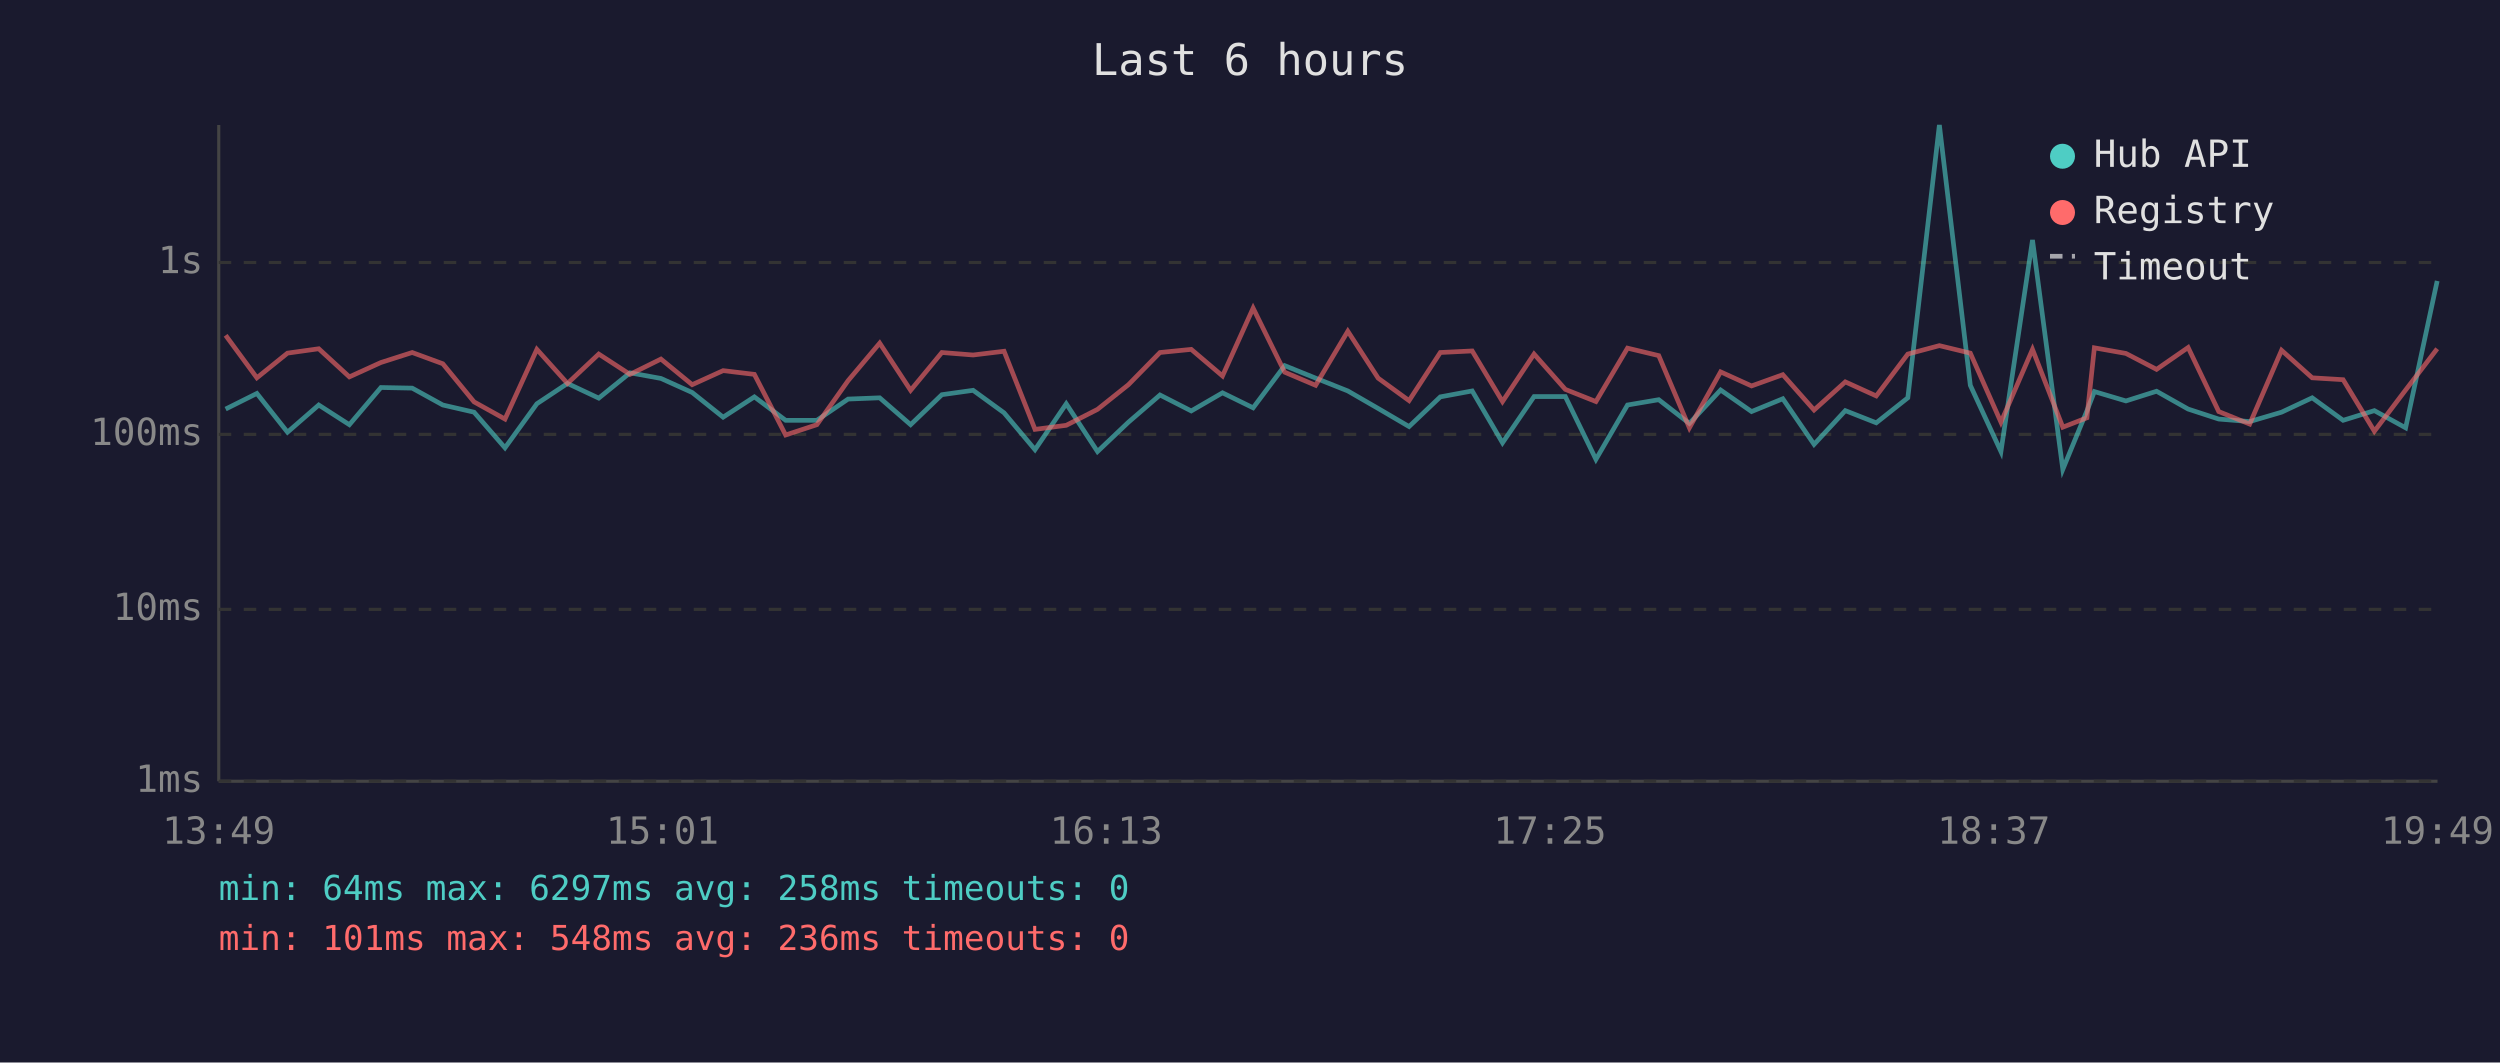
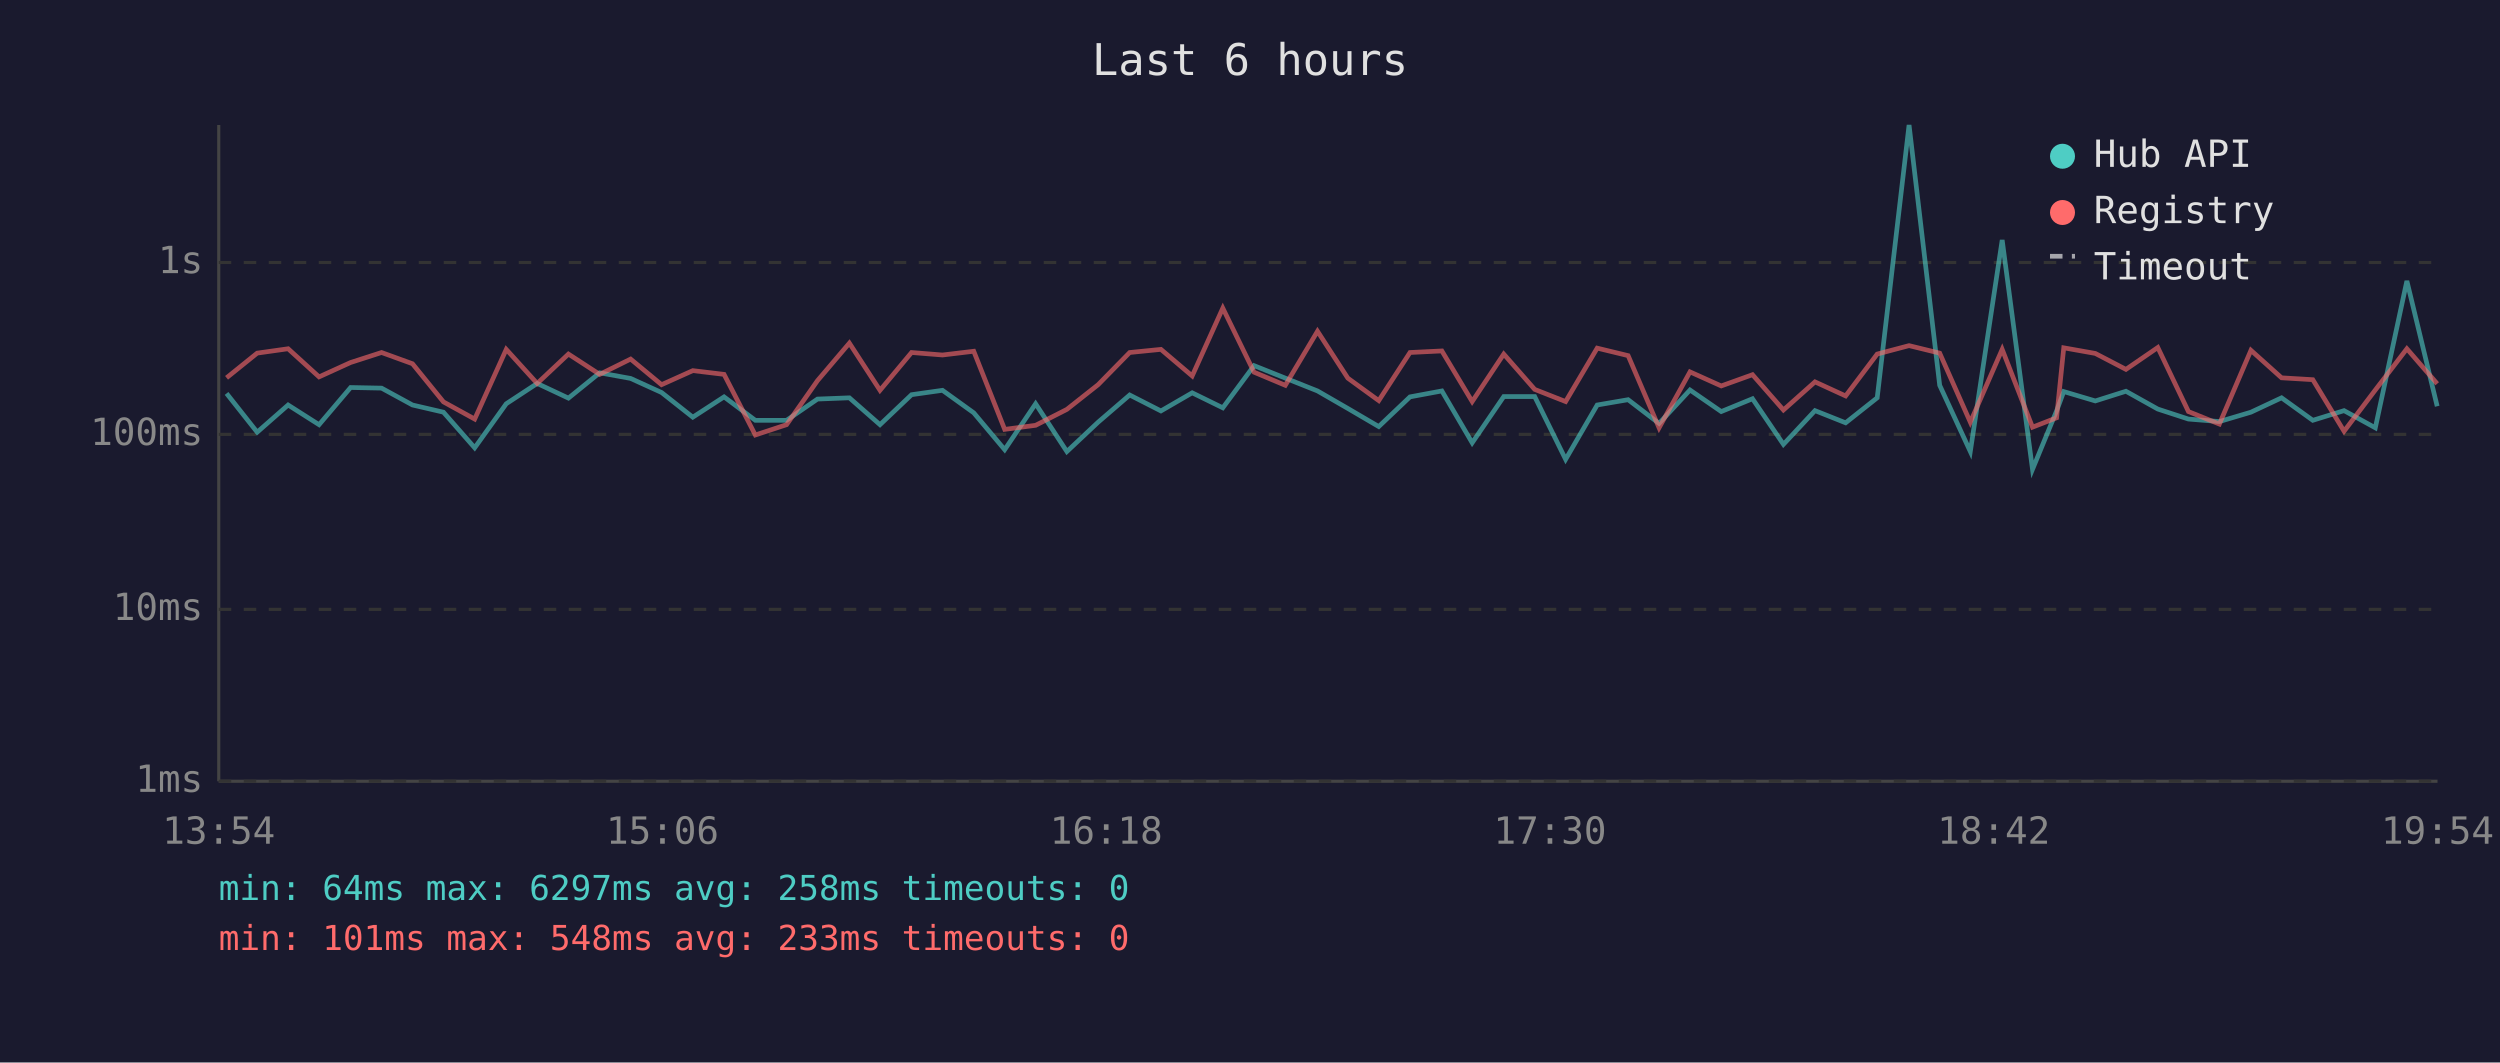
<svg xmlns="http://www.w3.org/2000/svg" viewBox="0 0 800 340" font-family="monospace" font-size="12">
  <rect width="800" height="340" fill="#1a1a2e" />
  <text x="400" y="24" fill="#e0e0e0" font-size="14" text-anchor="middle">Last 6 hours</text>
  <line x1="70" y1="40" x2="70" y2="250" stroke="#444" stroke-width="1" />
  <line x1="70" y1="250" x2="780" y2="250" stroke="#444" stroke-width="1" />
  <line x1="70" y1="250" x2="780" y2="250" stroke="#333" stroke-width="1" stroke-dasharray="4" />
  <text x="65" y="250" fill="#888" text-anchor="end" dominant-baseline="middle">1ms</text>
  <line x1="70" y1="195" x2="780" y2="195" stroke="#333" stroke-width="1" stroke-dasharray="4" />
  <text x="65" y="195" fill="#888" text-anchor="end" dominant-baseline="middle">10ms</text>
  <line x1="70" y1="139" x2="780" y2="139" stroke="#333" stroke-width="1" stroke-dasharray="4" />
  <text x="65" y="139" fill="#888" text-anchor="end" dominant-baseline="middle">100ms</text>
  <line x1="70" y1="84" x2="780" y2="84" stroke="#333" stroke-width="1" stroke-dasharray="4" />
  <text x="65" y="84" fill="#888" text-anchor="end" dominant-baseline="middle">1s</text>
-   <text x="70" y="270" fill="#888" text-anchor="middle">13:49</text>
-   <text x="212" y="270" fill="#888" text-anchor="middle">15:01</text>
-   <text x="354" y="270" fill="#888" text-anchor="middle">16:13</text>
-   <text x="496" y="270" fill="#888" text-anchor="middle">17:25</text>
-   <text x="638" y="270" fill="#888" text-anchor="middle">18:37</text>
-   <text x="780" y="270" fill="#888" text-anchor="middle">19:49</text>
-   <polyline points="72.2,130.9 82.2,125.9 92.0,138.3 102.0,129.6 111.8,135.9 121.9,124.0 131.9,124.2 141.7,129.6 151.7,131.9 161.6,143.3 171.8,129.2 181.6,122.7 191.6,127.4 201.6,119.3 211.5,121.1 221.5,125.6 231.4,133.5 241.4,127.0 251.4,134.5 261.4,134.5 271.4,127.7 281.5,127.3 291.4,135.9 301.4,126.3 311.4,124.9 321.3,132.1 331.2,143.9 341.2,129.2 351.2,144.5 361.1,135.1 371.2,126.4 381.2,131.5 391.2,125.7 401.0,130.5 411.1,117.0 421.0,121.0 431.3,125.1 441.0,130.7 450.9,136.5 460.9,127.0 471.1,125.1 480.8,141.7 490.9,126.9 500.9,126.9 510.7,147.0 520.8,129.6 530.8,127.9 540.6,135.5 550.6,124.8 560.5,131.7 570.5,127.6 580.5,142.2 590.5,131.4 600.4,135.3 610.5,127.3 620.6,40.0 630.5,123.3 640.3,144.5 650.4,76.8 660.1,150.2 667.8,131.5 670.2,125.3 680.3,128.3 690.1,125.2 700.2,130.9 710.0,134.1 719.9,134.9 730.1,131.9 739.9,127.3 749.8,134.5 759.8,131.4 769.8,136.9 779.9,89.9" fill="none" stroke="#4ecdc4" stroke-width="1.5" opacity="0.6" />
-   <polyline points="72.2,107.3 82.2,120.9 92.0,113.0 102.0,111.6 111.8,120.6 121.9,116.0 131.9,112.8 141.7,116.4 151.7,128.6 161.6,134.1 171.8,111.8 181.6,122.7 191.6,113.3 201.6,119.8 211.5,114.9 221.5,123.1 231.4,118.6 241.4,119.8 251.4,139.2 261.4,135.9 271.4,121.8 281.5,109.8 291.4,124.9 301.4,112.8 311.4,113.6 321.3,112.4 331.2,137.4 341.2,136.1 351.2,131.0 361.1,123.1 371.2,112.8 381.2,111.8 391.2,120.3 401.0,98.6 411.1,119.1 421.0,123.3 431.3,106.0 441.0,121.0 450.9,128.2 460.9,112.8 471.1,112.3 480.8,128.5 490.9,113.3 500.9,124.6 510.7,128.5 520.8,111.4 530.8,113.8 540.6,136.9 550.6,119.0 560.5,123.5 570.5,119.9 580.5,131.2 590.5,122.2 600.4,126.7 610.5,113.3 620.6,110.6 630.5,113.0 640.3,135.1 650.4,111.8 660.1,136.7 667.8,133.7 670.2,111.3 680.3,113.1 690.1,118.2 700.2,111.2 710.0,131.7 719.9,135.7 730.1,112.1 739.9,120.9 749.8,121.5 759.8,138.0 769.8,124.8 779.9,111.6" fill="none" stroke="#ff6b6b" stroke-width="1.5" opacity="0.6" />
+   <text x="70" y="270" fill="#888" text-anchor="middle">13:54</text>
+   <text x="212" y="270" fill="#888" text-anchor="middle">15:06</text>
+   <text x="354" y="270" fill="#888" text-anchor="middle">16:18</text>
+   <text x="496" y="270" fill="#888" text-anchor="middle">17:30</text>
+   <text x="638" y="270" fill="#888" text-anchor="middle">18:42</text>
+   <text x="780" y="270" fill="#888" text-anchor="middle">19:54</text>
+   <polyline points="72.5,125.9 82.3,138.3 92.2,129.6 102.1,135.9 112.2,124.0 122.1,124.2 132.0,129.6 141.9,131.9 151.9,143.3 162.0,129.2 171.9,122.7 181.9,127.4 191.9,119.3 201.8,121.1 211.7,125.6 221.7,133.5 231.7,127.0 241.7,134.5 251.7,134.5 261.6,127.7 271.8,127.3 281.6,135.9 291.7,126.3 301.6,124.9 311.6,132.1 321.5,143.9 331.4,129.2 341.4,144.5 351.4,135.1 361.5,126.4 371.5,131.5 381.5,125.7 391.3,130.5 401.3,117.0 411.3,121.0 421.6,125.1 431.3,130.7 441.2,136.5 451.2,127.0 461.4,125.1 471.1,141.7 481.2,126.9 491.1,126.9 501.0,147.0 511.1,129.6 521.0,127.9 530.9,135.5 540.8,124.8 550.8,131.7 560.8,127.6 570.7,142.2 580.8,131.4 590.6,135.3 600.7,127.3 610.9,40.0 620.7,123.3 630.5,144.5 640.7,76.8 650.4,150.2 658.1,131.5 660.4,125.3 670.5,128.3 680.3,125.2 690.5,130.9 700.3,134.1 710.2,134.9 720.3,131.9 730.1,127.3 740.1,134.5 750.1,131.4 760.1,136.9 770.2,89.9 779.9,130.0" fill="none" stroke="#4ecdc4" stroke-width="1.5" opacity="0.6" />
+   <polyline points="72.5,120.9 82.3,113.0 92.2,111.6 102.1,120.6 112.2,116.0 122.1,112.8 132.0,116.4 141.9,128.6 151.9,134.1 162.0,111.8 171.9,122.7 181.9,113.3 191.9,119.8 201.8,114.9 211.7,123.1 221.7,118.6 231.7,119.8 241.7,139.2 251.7,135.9 261.6,121.8 271.8,109.8 281.6,124.9 291.7,112.8 301.6,113.6 311.6,112.4 321.5,137.4 331.4,136.1 341.4,131.0 351.4,123.1 361.5,112.8 371.5,111.8 381.5,120.3 391.3,98.6 401.3,119.1 411.3,123.3 421.6,106.0 431.3,121.0 441.2,128.2 451.2,112.8 461.4,112.3 471.1,128.5 481.2,113.3 491.1,124.6 501.0,128.5 511.1,111.4 521.0,113.8 530.9,136.9 540.8,119.0 550.8,123.5 560.8,119.9 570.7,131.2 580.8,122.2 590.6,126.7 600.7,113.3 610.9,110.6 620.7,113.0 630.5,135.1 640.7,111.8 650.4,136.7 658.1,133.7 660.4,111.3 670.5,113.1 680.3,118.2 690.5,111.2 700.3,131.7 710.2,135.7 720.3,112.1 730.1,120.9 740.1,121.5 750.1,138.0 760.1,124.8 770.2,111.6 779.9,122.8" fill="none" stroke="#ff6b6b" stroke-width="1.5" opacity="0.6" />
  <circle cx="660" cy="50" r="4" fill="#4ecdc4" />
  <text x="670" y="50" fill="#e0e0e0" dominant-baseline="middle">Hub API</text>
  <circle cx="660" cy="68" r="4" fill="#ff6b6b" />
  <text x="670" y="68" fill="#e0e0e0" dominant-baseline="middle">Registry</text>
  <line x1="656" y1="82" x2="664" y2="82" stroke="#e0e0e0" stroke-width="1.5" stroke-dasharray="4,3" opacity="0.7" />
  <text x="670" y="86" fill="#e0e0e0" dominant-baseline="middle">Timeout</text>
  <text x="70" y="288" fill="#4ecdc4" font-size="11">min: 64ms  max: 6297ms  avg: 258ms  timeouts: 0</text>
-   <text x="70" y="304" fill="#ff6b6b" font-size="11">min: 101ms  max: 548ms  avg: 236ms  timeouts: 0</text>
+   <text x="70" y="304" fill="#ff6b6b" font-size="11">min: 101ms  max: 548ms  avg: 233ms  timeouts: 0</text>
</svg>
